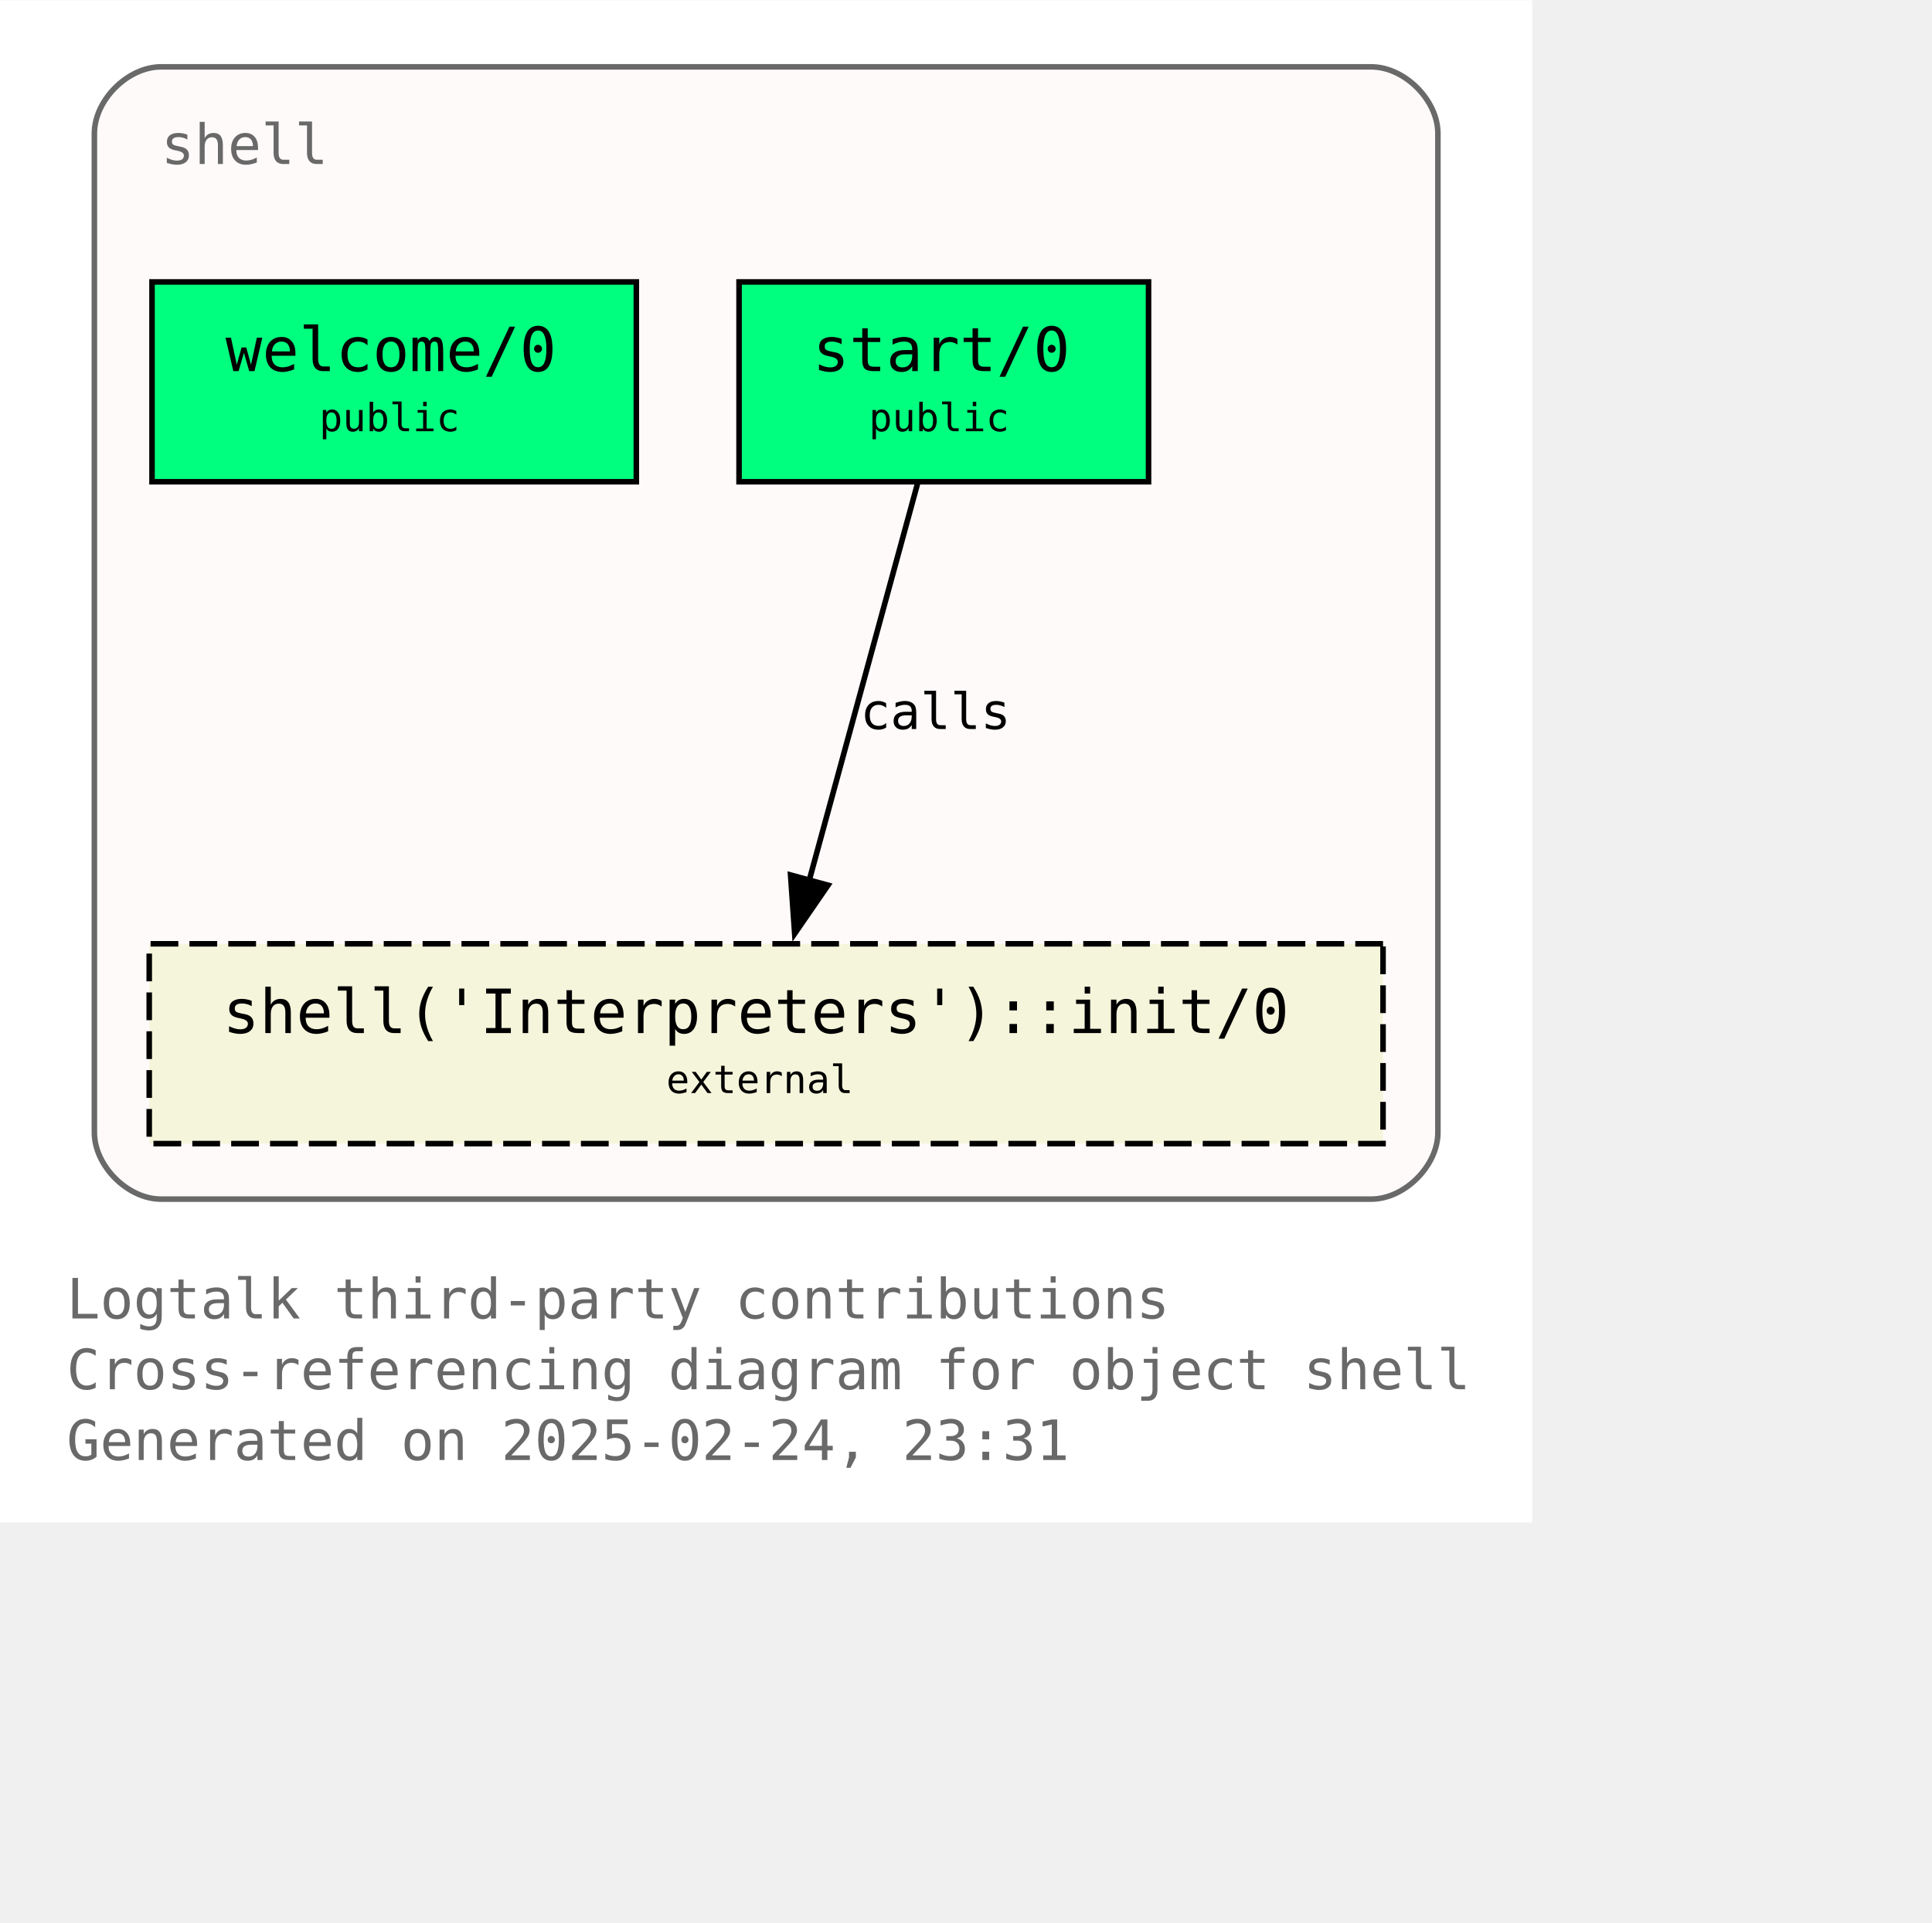
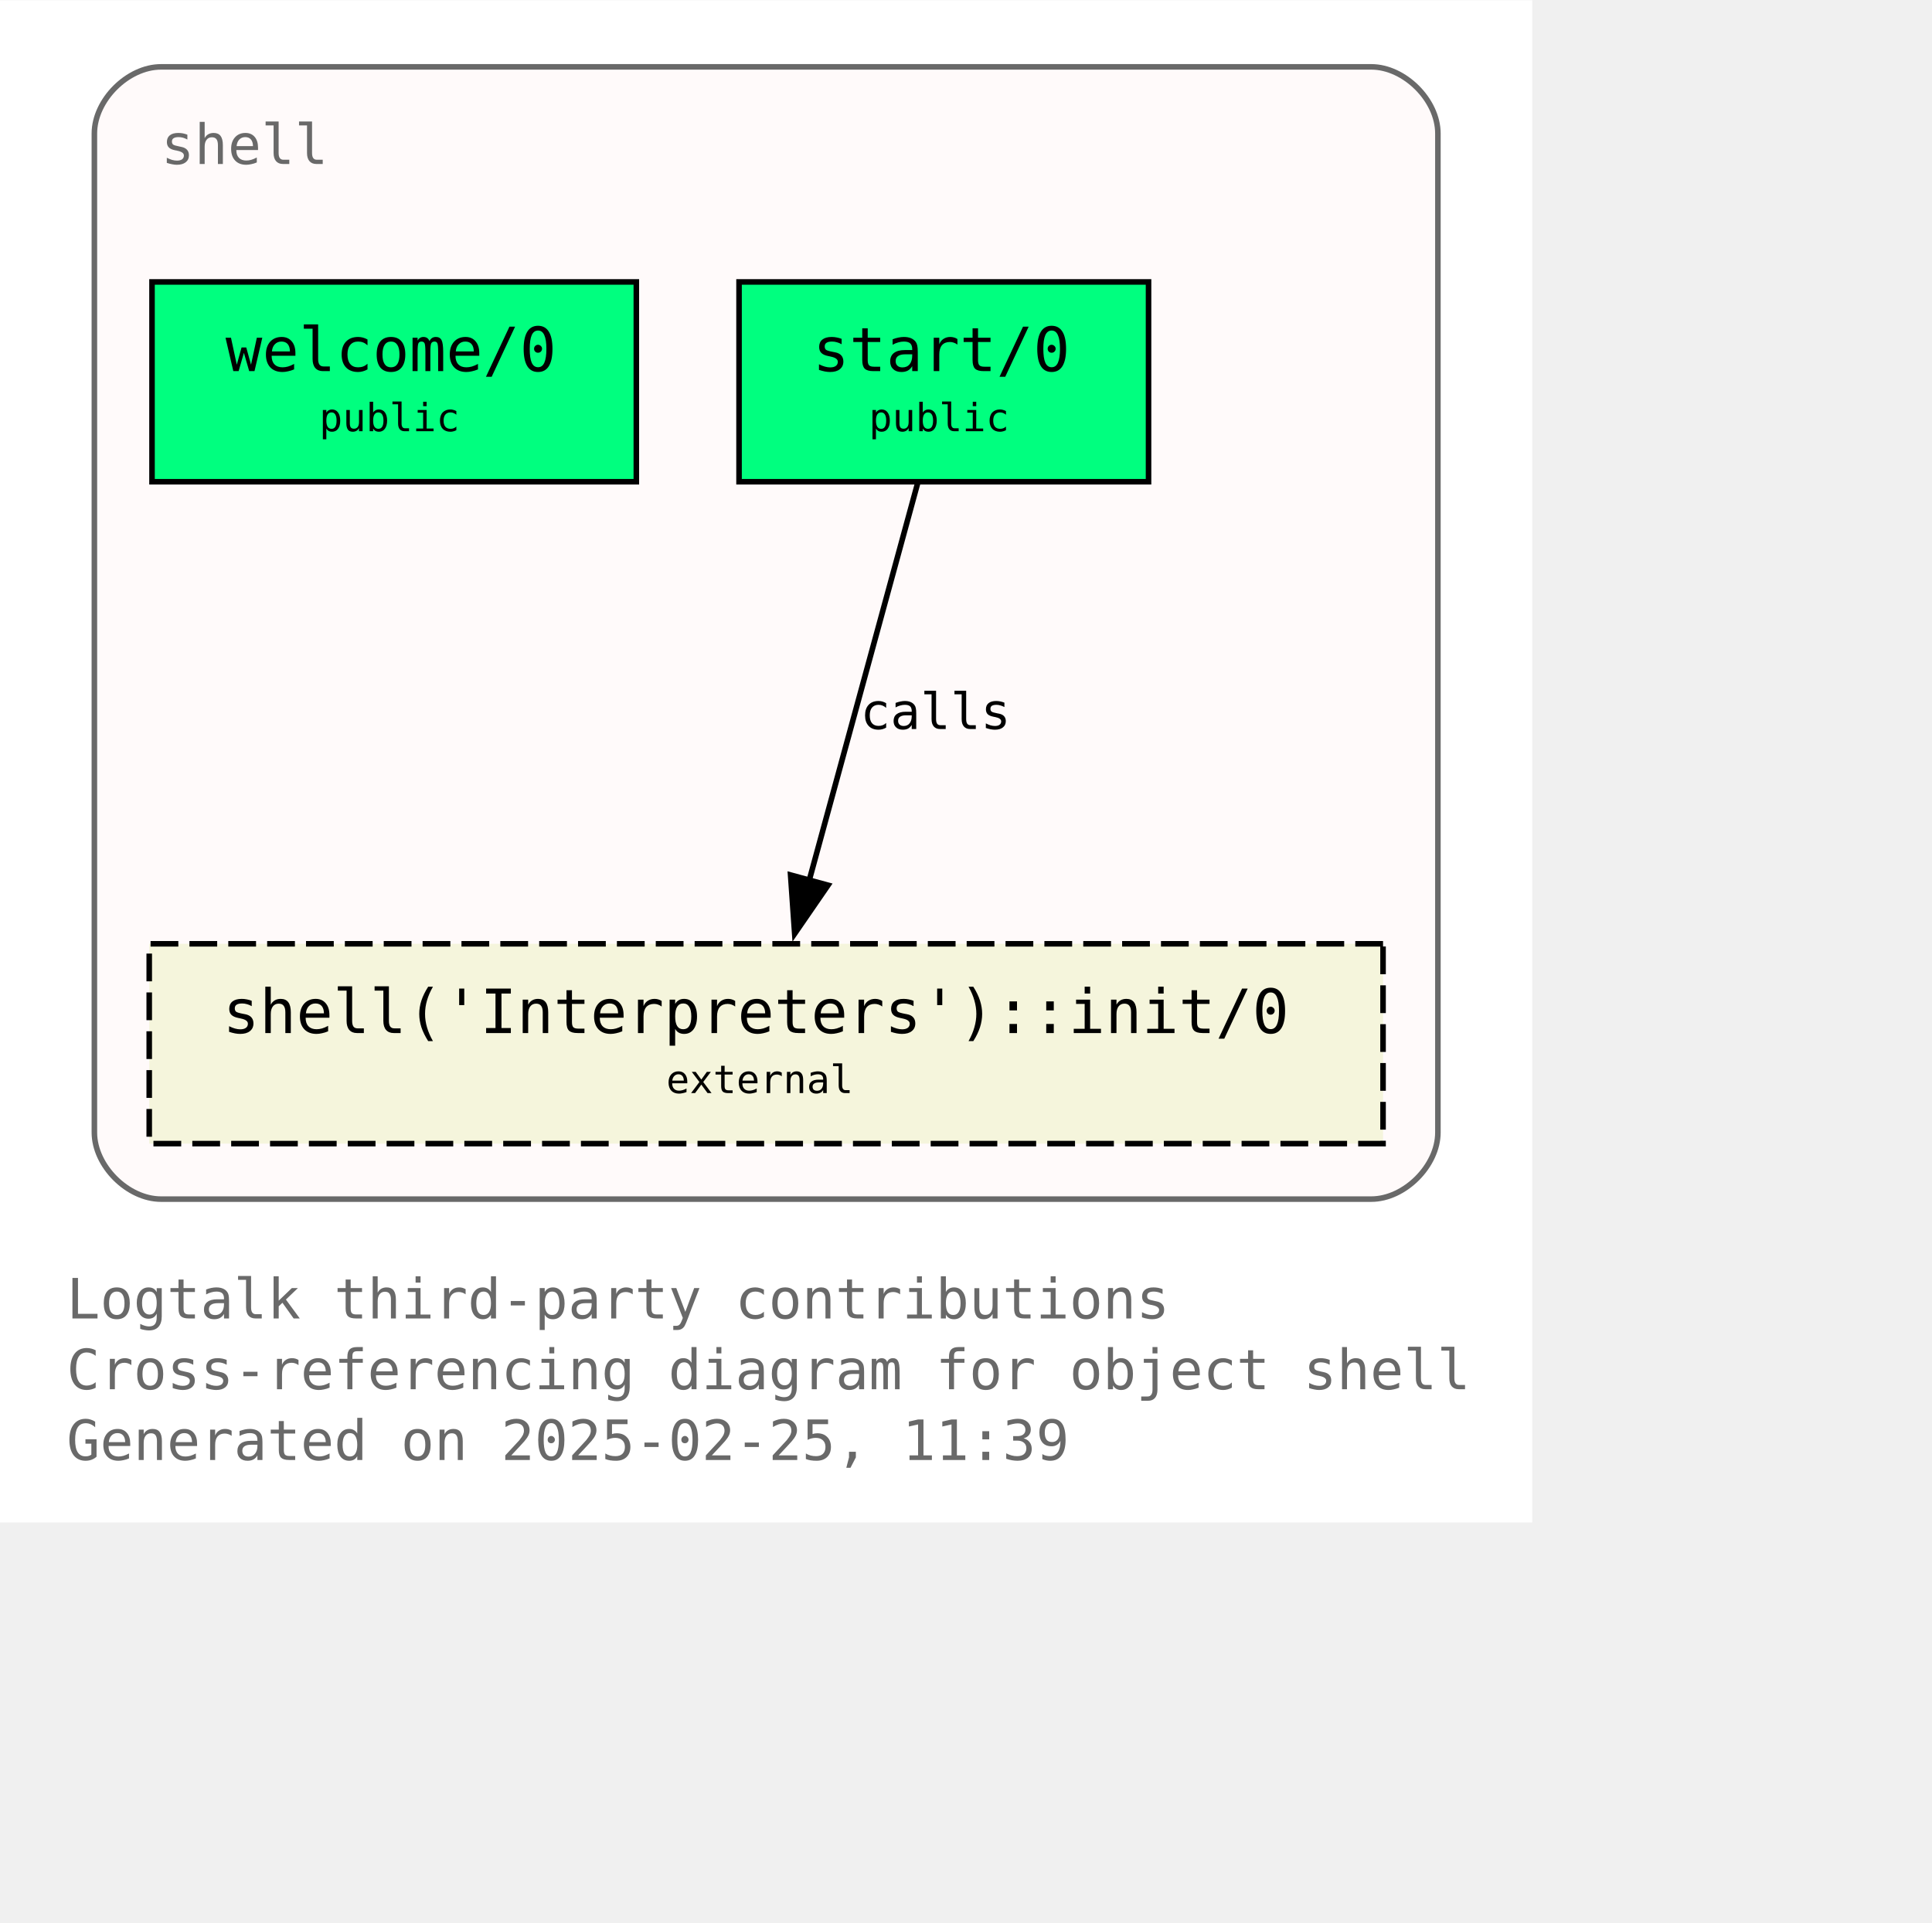
<svg xmlns="http://www.w3.org/2000/svg" xmlns:xlink="http://www.w3.org/1999/xlink" width="420pt" height="418pt" viewBox="72.00 72.00 348.00 346.25">
  <g id="graph0" class="graph" transform="scale(1 1) rotate(0) translate(76 342.25)">
    <polygon fill="white" stroke="none" points="-4,4 -4,-270.25 272,-270.25 272,4 -4,4" />
    <text text-anchor="start" x="8" y="-32.75" font-family="Monospace" font-size="10.00" fill="dimgray">Logtalk third-party contributions</text>
    <text text-anchor="start" x="8" y="-20" font-family="Monospace" font-size="10.00" fill="dimgray">Cross-referencing diagram for object shell</text>
-     <text text-anchor="start" x="8" y="-7.25" font-family="Monospace" font-size="10.00" fill="dimgray">Generated on 2025-02-24, 23:31</text>
+     <text text-anchor="start" x="8" y="-7.25" font-family="Monospace" font-size="10.00" fill="dimgray">Generated on 2025-02-25, 11:39</text>
    <g id="clust1" class="cluster">
      <g id="a_clust1">
        <a xlink:title="shell">
          <path fill="snow" stroke="dimgray" d="M25,-54.25C25,-54.25 243,-54.25 243,-54.25 249,-54.25 255,-60.25 255,-66.25 255,-66.25 255,-246.25 255,-246.25 255,-252.25 249,-258.25 243,-258.25 243,-258.25 25,-258.25 25,-258.25 19,-258.25 13,-252.25 13,-246.25 13,-246.25 13,-66.25 13,-66.25 13,-60.25 19,-54.25 25,-54.25" />
          <g id="a_clust1_0">
-             <a xlink:href="https://github.com/LogtalkDotOrg/logtalk3/tree/30b2f08cdb7529970d373b689e5b5d6d107617f1/contributions/verdi_neruda/shell.lgt" xlink:title="https://github.com/LogtalkDotOrg/logtalk3/tree/30b2f08cdb7529970d373b689e5b5d6d107617f1/contributions/verdi_neruda/shell.lgt">
+             <a xlink:href="https://github.com/LogtalkDotOrg/logtalk3/tree/5cf399b71ce3356335a376fada9386c4fd21419e/contributions/verdi_neruda/shell.lgt" xlink:title="https://github.com/LogtalkDotOrg/logtalk3/tree/5cf399b71ce3356335a376fada9386c4fd21419e/contributions/verdi_neruda/shell.lgt">
              <text text-anchor="start" x="25" y="-240.75" font-family="Monospace" font-size="10.00" fill="dimgray">shell</text>
            </a>
          </g>
        </a>
      </g>
    </g>
    <g id="node1" class="node">
      <g id="a_node1">
-         <a xlink:href="https://github.com/LogtalkDotOrg/logtalk3/tree/30b2f08cdb7529970d373b689e5b5d6d107617f1/contributions/verdi_neruda/shell.lgt#L346" xlink:title="https://github.com/LogtalkDotOrg/logtalk3/tree/30b2f08cdb7529970d373b689e5b5d6d107617f1/contributions/verdi_neruda/shell.lgt#L346">
+         <a xlink:href="https://github.com/LogtalkDotOrg/logtalk3/tree/5cf399b71ce3356335a376fada9386c4fd21419e/contributions/verdi_neruda/shell.lgt#L346" xlink:title="https://github.com/LogtalkDotOrg/logtalk3/tree/5cf399b71ce3356335a376fada9386c4fd21419e/contributions/verdi_neruda/shell.lgt#L346">
          <polygon fill="springgreen" stroke="black" points="110.62,-219.5 23.38,-219.5 23.38,-183.5 110.62,-183.5 110.62,-219.5" />
          <text text-anchor="start" x="31.38" y="-204.2" font-family="Monospace" font-size="9.00"> </text>
          <text text-anchor="start" x="36.62" y="-203.43" font-family="Monospace" font-size="11.00">welcome/0</text>
          <text text-anchor="start" x="97.38" y="-204.2" font-family="Monospace" font-size="9.00"> </text>
          <text text-anchor="start" x="31.38" y="-191.82" font-family="Monospace" font-size="9.00"> </text>
          <text text-anchor="start" x="53.5" y="-192.6" font-family="Monospace" font-size="7.00">public</text>
          <text text-anchor="start" x="97.38" y="-191.82" font-family="Monospace" font-size="9.00"> </text>
        </a>
      </g>
    </g>
    <g id="node2" class="node">
      <g id="a_node2">
-         <a xlink:href="https://github.com/LogtalkDotOrg/logtalk3/tree/30b2f08cdb7529970d373b689e5b5d6d107617f1/contributions/verdi_neruda/shell.lgt#L358" xlink:title="https://github.com/LogtalkDotOrg/logtalk3/tree/30b2f08cdb7529970d373b689e5b5d6d107617f1/contributions/verdi_neruda/shell.lgt#L358">
+         <a xlink:href="https://github.com/LogtalkDotOrg/logtalk3/tree/5cf399b71ce3356335a376fada9386c4fd21419e/contributions/verdi_neruda/shell.lgt#L358" xlink:title="https://github.com/LogtalkDotOrg/logtalk3/tree/5cf399b71ce3356335a376fada9386c4fd21419e/contributions/verdi_neruda/shell.lgt#L358">
          <polygon fill="springgreen" stroke="black" points="202.88,-219.5 129.12,-219.5 129.12,-183.5 202.88,-183.5 202.88,-219.5" />
          <text text-anchor="start" x="137.12" y="-204.2" font-family="Monospace" font-size="9.00"> </text>
          <text text-anchor="start" x="142.38" y="-203.43" font-family="Monospace" font-size="11.00">start/0</text>
          <text text-anchor="start" x="189.62" y="-204.2" font-family="Monospace" font-size="9.00"> </text>
          <text text-anchor="start" x="137.12" y="-191.82" font-family="Monospace" font-size="9.00"> </text>
          <text text-anchor="start" x="152.5" y="-192.6" font-family="Monospace" font-size="7.00">public</text>
          <text text-anchor="start" x="189.62" y="-191.82" font-family="Monospace" font-size="9.00"> </text>
        </a>
      </g>
    </g>
    <g id="node3" class="node">
      <g id="a_node3">
        <a xlink:href="https://logtalk.org/library/shell_1.html#init-0" xlink:title="https://logtalk.org/library/shell_1.html#init-0">
          <polygon fill="beige" stroke="black" stroke-dasharray="5,2" points="245.12,-100.25 22.88,-100.25 22.88,-64.25 245.12,-64.25 245.12,-100.25" />
          <text text-anchor="start" x="30.88" y="-84.95" font-family="Monospace" font-size="9.00"> </text>
          <text text-anchor="start" x="36.12" y="-84.17" font-family="Monospace" font-size="11.00">shell('Interpreters')::init/0</text>
          <text text-anchor="start" x="231.88" y="-84.95" font-family="Monospace" font-size="9.00"> </text>
          <text text-anchor="start" x="30.88" y="-72.58" font-family="Monospace" font-size="9.00"> </text>
          <text text-anchor="start" x="116" y="-73.35" font-family="Monospace" font-size="7.00">external</text>
          <text text-anchor="start" x="231.88" y="-72.58" font-family="Monospace" font-size="9.00"> </text>
        </a>
      </g>
    </g>
    <g id="edge1" class="edge">
      <g id="a_edge1">
-         <a xlink:href="https://github.com/LogtalkDotOrg/logtalk3/tree/30b2f08cdb7529970d373b689e5b5d6d107617f1/contributions/verdi_neruda/shell.lgt#L360" xlink:title="calls">
+         <a xlink:href="https://github.com/LogtalkDotOrg/logtalk3/tree/5cf399b71ce3356335a376fada9386c4fd21419e/contributions/verdi_neruda/shell.lgt#L360" xlink:title="calls">
          <path fill="none" stroke="black" d="M161.28,-183.2C156.13,-164.32 147.8,-133.81 141.7,-111.46" />
          <polygon fill="black" stroke="black" points="145.15,-110.81 139.14,-102.08 138.4,-112.65 145.15,-110.81" />
        </a>
      </g>
      <g id="a_edge1-label">
-         <a xlink:href="https://github.com/LogtalkDotOrg/logtalk3/tree/30b2f08cdb7529970d373b689e5b5d6d107617f1/contributions/verdi_neruda/shell.lgt#L360" xlink:title="https://github.com/LogtalkDotOrg/logtalk3/tree/30b2f08cdb7529970d373b689e5b5d6d107617f1/contributions/verdi_neruda/shell.lgt#L360">
+         <a xlink:href="https://github.com/LogtalkDotOrg/logtalk3/tree/5cf399b71ce3356335a376fada9386c4fd21419e/contributions/verdi_neruda/shell.lgt#L360" xlink:title="https://github.com/LogtalkDotOrg/logtalk3/tree/5cf399b71ce3356335a376fada9386c4fd21419e/contributions/verdi_neruda/shell.lgt#L360">
          <text text-anchor="start" x="150.96" y="-138.95" font-family="Monospace" font-size="9.00">calls</text>
        </a>
      </g>
    </g>
  </g>
</svg>
